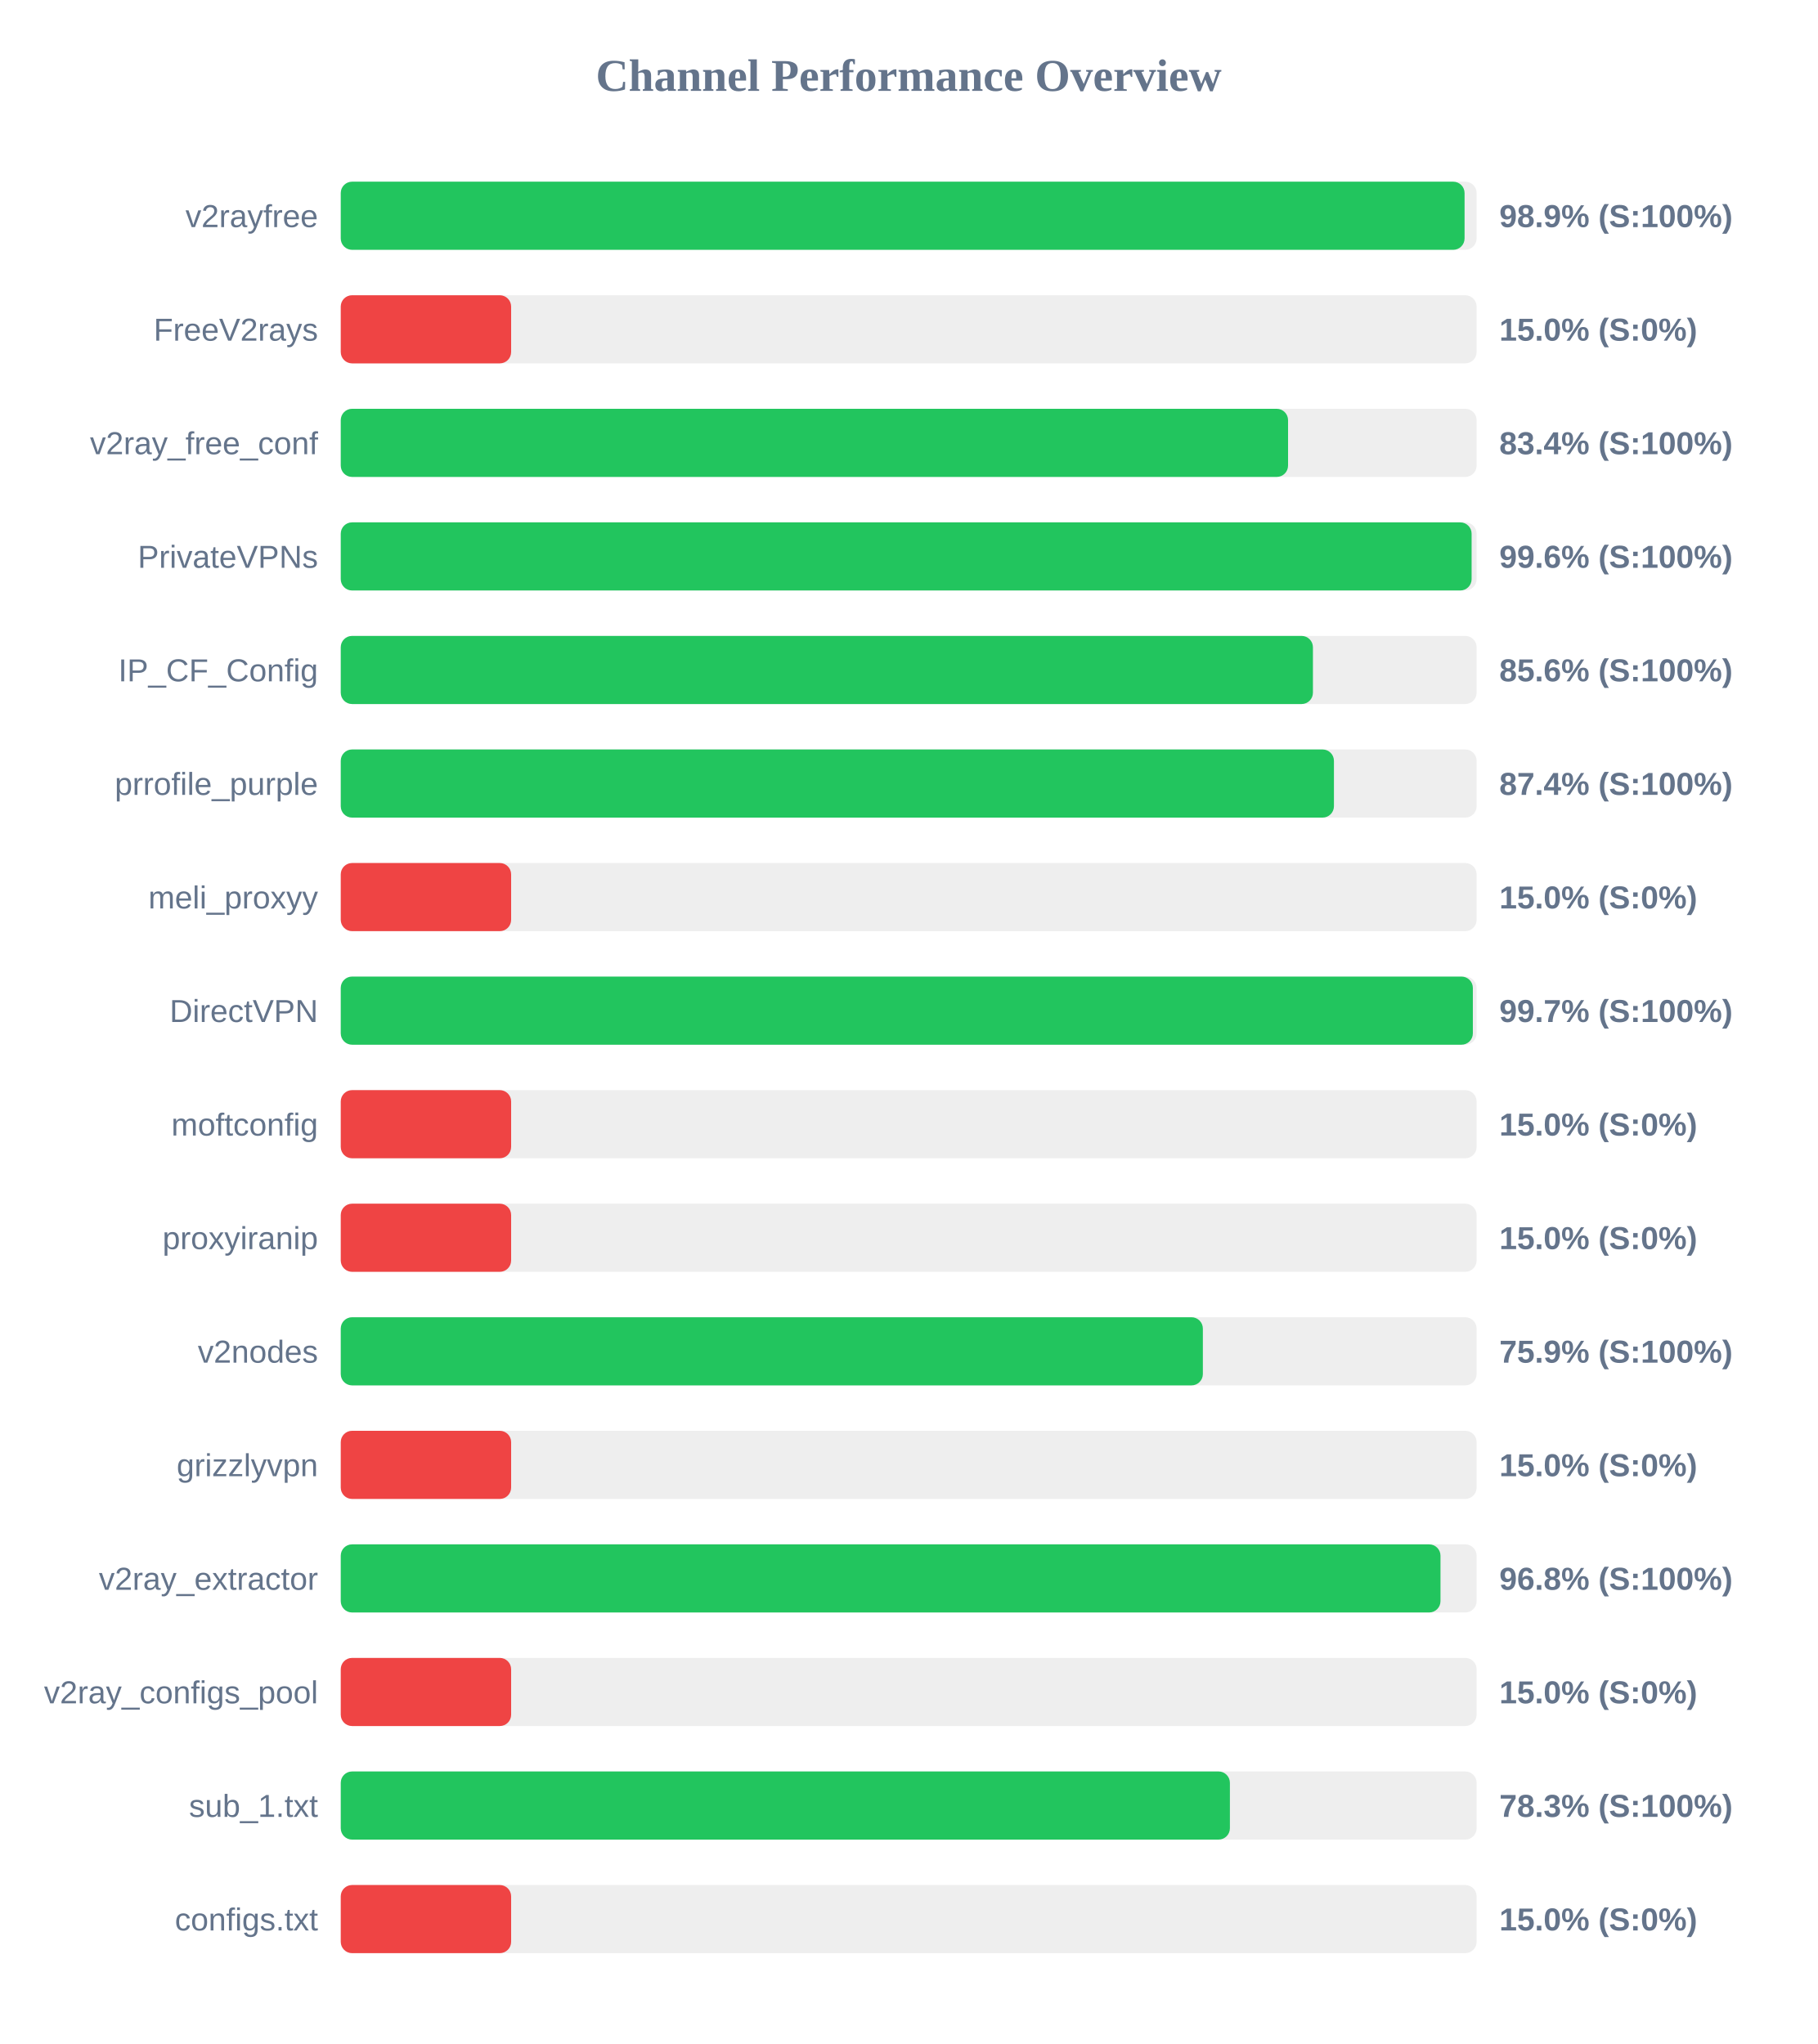
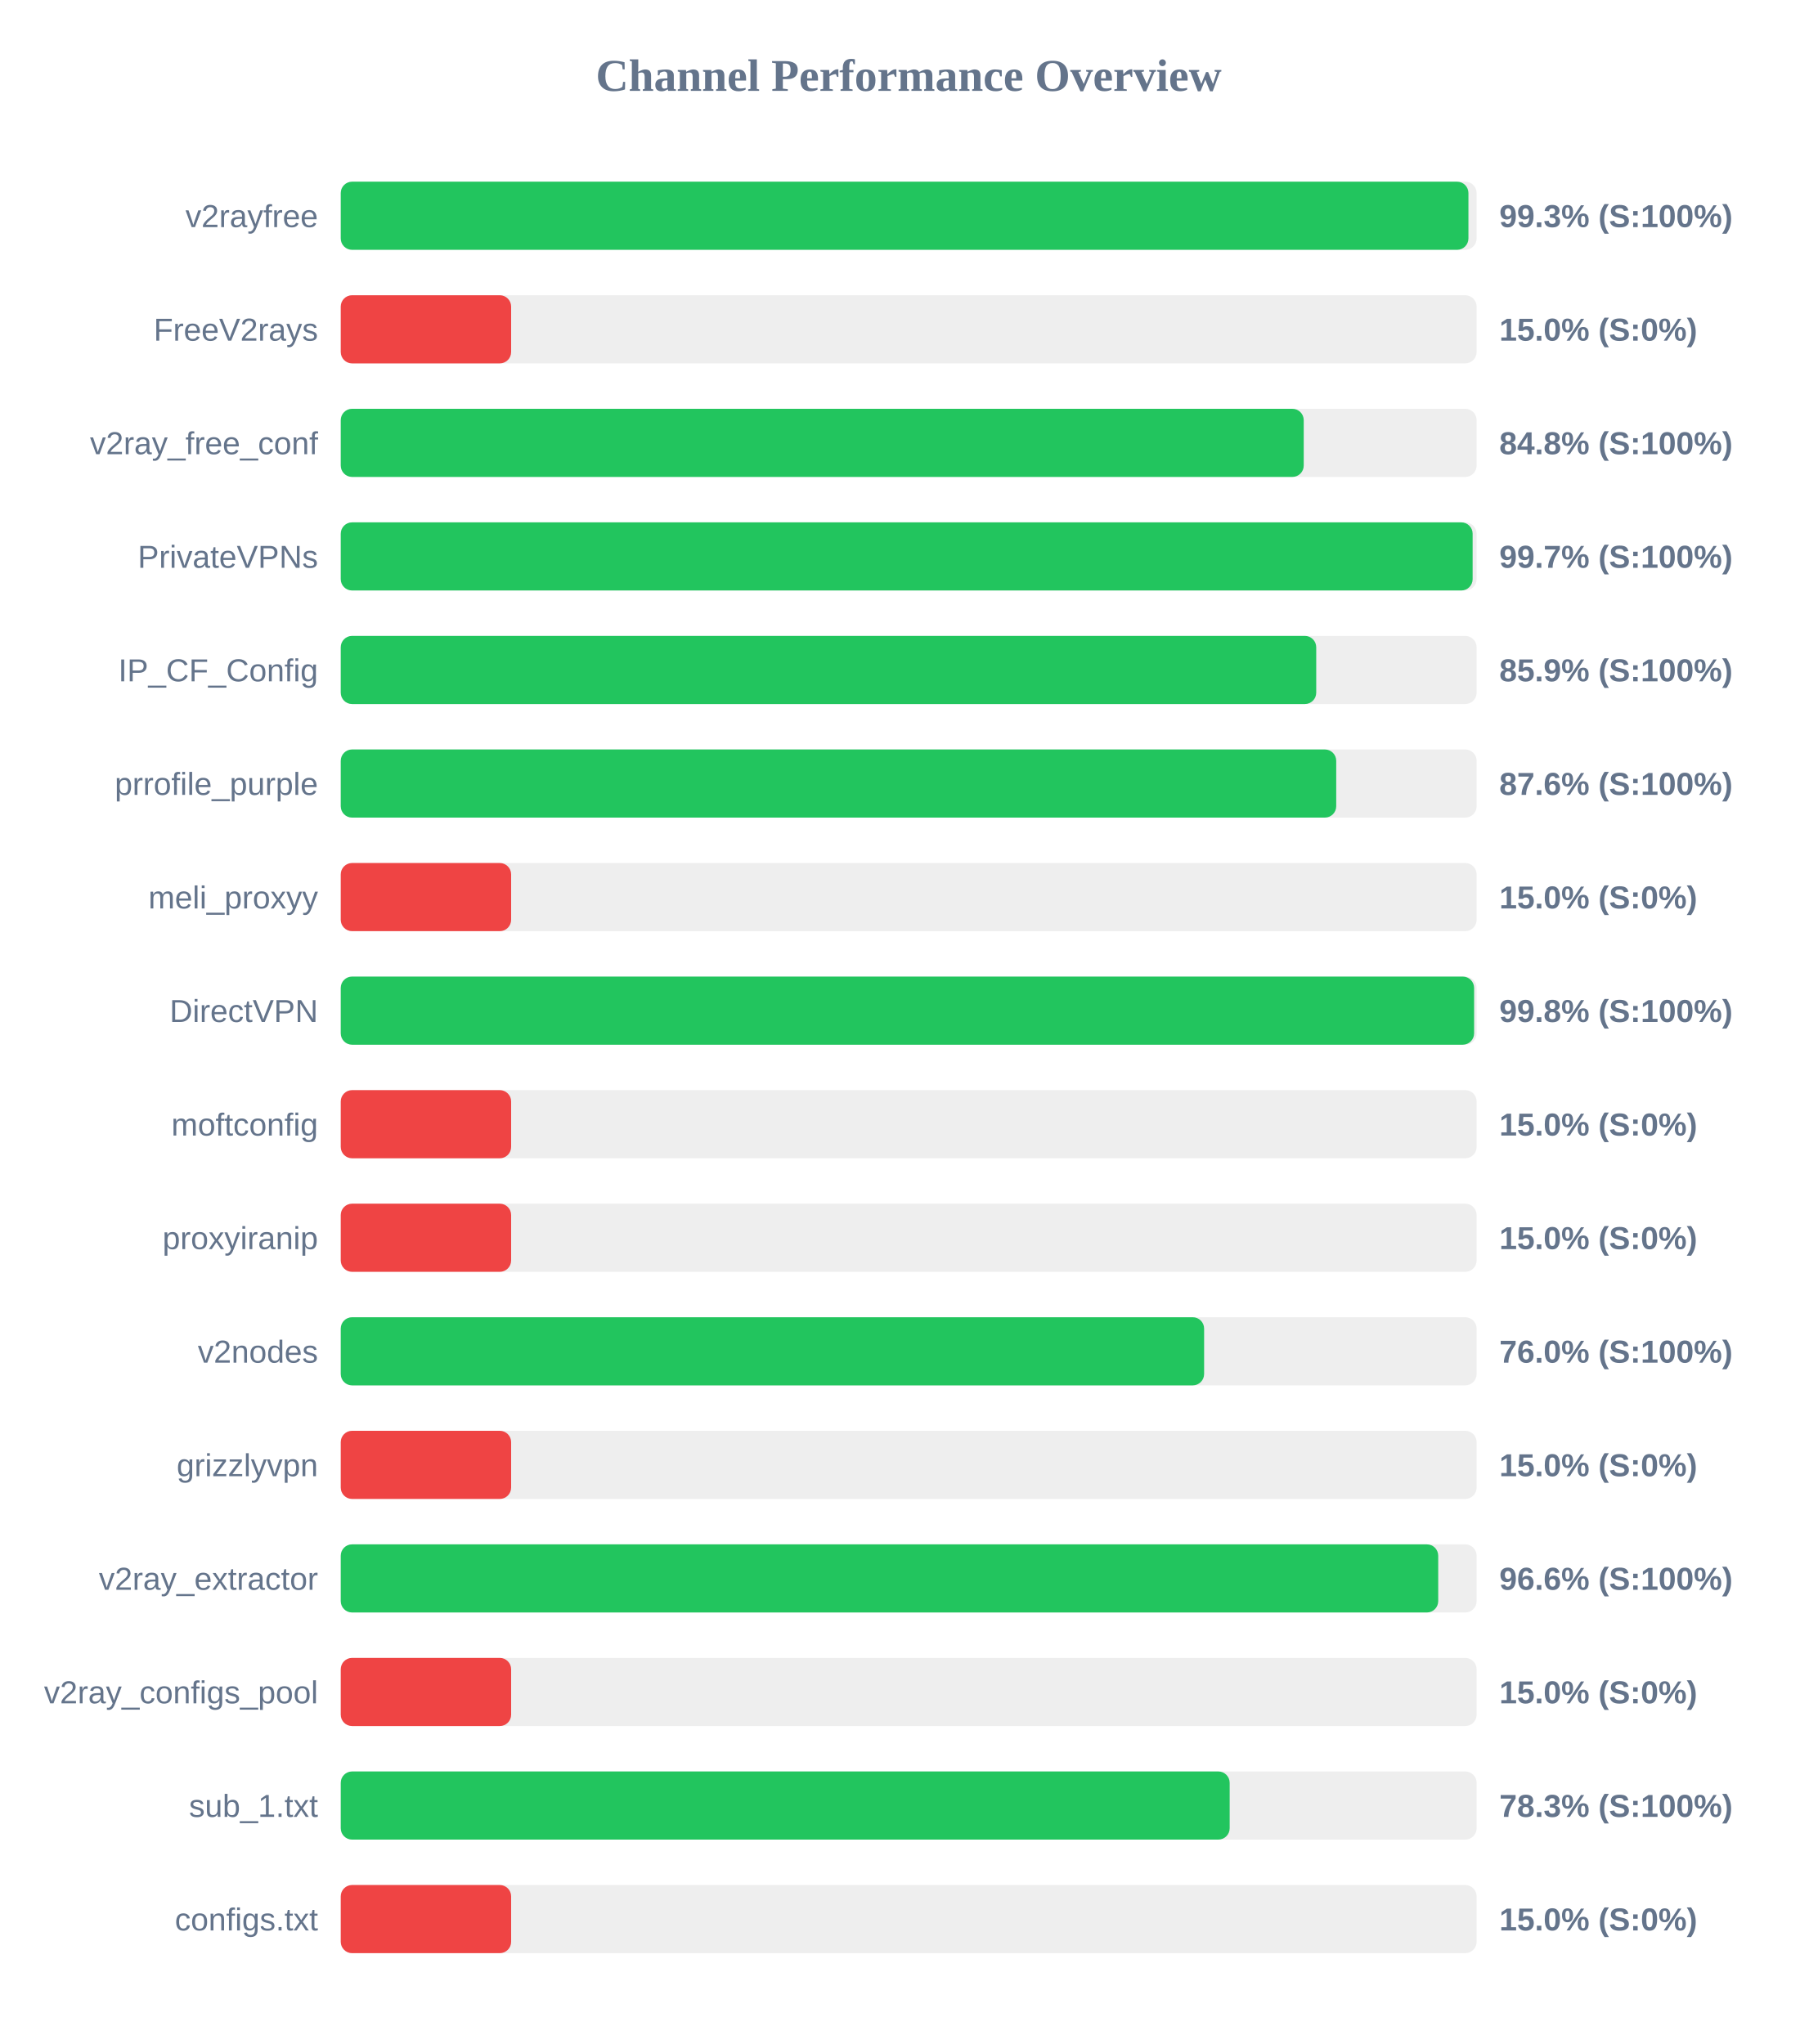
<svg xmlns="http://www.w3.org/2000/svg" width="800" height="900" version="1.1">
  <style>
        .row { font: 14px Arial; fill: #64748b; }
        .score { font: bold 14px Arial; fill: #64748b; }
    </style>
  <text x="400" y="40" text-anchor="middle" font-size="20px" font-weight="bold" fill="#64748b">Channel Performance Overview</text>
  <rect x="150" y="80" width="500" height="30" fill="#eee" rx="5" />
-   <rect x="150" y="80" width="494.7" height="30" fill="#22c55e" rx="5" />
+   <rect x="150" y="80" width="496.4" height="30" fill="#22c55e" rx="5" />
  <text x="140" y="100" text-anchor="end" class="row">v2rayfree</text>
-   <text x="660" y="100" text-anchor="start" class="score">98.9% (S:100%)</text>
+   <text x="660" y="100" text-anchor="start" class="score">99.3% (S:100%)</text>
  <rect x="150" y="130" width="500" height="30" fill="#eee" rx="5" />
  <rect x="150" y="130" width="75.0" height="30" fill="#ef4444" rx="5" />
  <text x="140" y="150" text-anchor="end" class="row">FreeV2rays</text>
  <text x="660" y="150" text-anchor="start" class="score">15.0% (S:0%)</text>
  <rect x="150" y="180" width="500" height="30" fill="#eee" rx="5" />
-   <rect x="150" y="180" width="417.0" height="30" fill="#22c55e" rx="5" />
+   <rect x="150" y="180" width="423.9" height="30" fill="#22c55e" rx="5" />
  <text x="140" y="200" text-anchor="end" class="row">v2ray_free_conf</text>
-   <text x="660" y="200" text-anchor="start" class="score">83.4% (S:100%)</text>
+   <text x="660" y="200" text-anchor="start" class="score">84.8% (S:100%)</text>
  <rect x="150" y="230" width="500" height="30" fill="#eee" rx="5" />
-   <rect x="150" y="230" width="497.8" height="30" fill="#22c55e" rx="5" />
+   <rect x="150" y="230" width="498.25" height="30" fill="#22c55e" rx="5" />
  <text x="140" y="250" text-anchor="end" class="row">PrivateVPNs</text>
-   <text x="660" y="250" text-anchor="start" class="score">99.6% (S:100%)</text>
+   <text x="660" y="250" text-anchor="start" class="score">99.7% (S:100%)</text>
  <rect x="150" y="280" width="500" height="30" fill="#eee" rx="5" />
-   <rect x="150" y="280" width="427.95" height="30" fill="#22c55e" rx="5" />
+   <rect x="150" y="280" width="429.4" height="30" fill="#22c55e" rx="5" />
  <text x="140" y="300" text-anchor="end" class="row">IP_CF_Config</text>
-   <text x="660" y="300" text-anchor="start" class="score">85.6% (S:100%)</text>
+   <text x="660" y="300" text-anchor="start" class="score">85.9% (S:100%)</text>
  <rect x="150" y="330" width="500" height="30" fill="#eee" rx="5" />
-   <rect x="150" y="330" width="437.2" height="30" fill="#22c55e" rx="5" />
+   <rect x="150" y="330" width="438.2" height="30" fill="#22c55e" rx="5" />
  <text x="140" y="350" text-anchor="end" class="row">prrofile_purple</text>
-   <text x="660" y="350" text-anchor="start" class="score">87.4% (S:100%)</text>
+   <text x="660" y="350" text-anchor="start" class="score">87.6% (S:100%)</text>
  <rect x="150" y="380" width="500" height="30" fill="#eee" rx="5" />
  <rect x="150" y="380" width="75.0" height="30" fill="#ef4444" rx="5" />
  <text x="140" y="400" text-anchor="end" class="row">meli_proxyy</text>
  <text x="660" y="400" text-anchor="start" class="score">15.0% (S:0%)</text>
  <rect x="150" y="430" width="500" height="30" fill="#eee" rx="5" />
-   <rect x="150" y="430" width="498.35" height="30" fill="#22c55e" rx="5" />
+   <rect x="150" y="430" width="498.9" height="30" fill="#22c55e" rx="5" />
  <text x="140" y="450" text-anchor="end" class="row">DirectVPN</text>
-   <text x="660" y="450" text-anchor="start" class="score">99.7% (S:100%)</text>
+   <text x="660" y="450" text-anchor="start" class="score">99.8% (S:100%)</text>
  <rect x="150" y="480" width="500" height="30" fill="#eee" rx="5" />
  <rect x="150" y="480" width="75.0" height="30" fill="#ef4444" rx="5" />
  <text x="140" y="500" text-anchor="end" class="row">moftconfig</text>
  <text x="660" y="500" text-anchor="start" class="score">15.0% (S:0%)</text>
  <rect x="150" y="530" width="500" height="30" fill="#eee" rx="5" />
  <rect x="150" y="530" width="75.0" height="30" fill="#ef4444" rx="5" />
  <text x="140" y="550" text-anchor="end" class="row">proxyiranip</text>
  <text x="660" y="550" text-anchor="start" class="score">15.0% (S:0%)</text>
  <rect x="150" y="580" width="500" height="30" fill="#eee" rx="5" />
-   <rect x="150" y="580" width="379.5" height="30" fill="#22c55e" rx="5" />
+   <rect x="150" y="580" width="380.05" height="30" fill="#22c55e" rx="5" />
  <text x="140" y="600" text-anchor="end" class="row">v2nodes</text>
-   <text x="660" y="600" text-anchor="start" class="score">75.9% (S:100%)</text>
+   <text x="660" y="600" text-anchor="start" class="score">76.0% (S:100%)</text>
  <rect x="150" y="630" width="500" height="30" fill="#eee" rx="5" />
  <rect x="150" y="630" width="75.0" height="30" fill="#ef4444" rx="5" />
  <text x="140" y="650" text-anchor="end" class="row">grizzlyvpn</text>
  <text x="660" y="650" text-anchor="start" class="score">15.0% (S:0%)</text>
  <rect x="150" y="680" width="500" height="30" fill="#eee" rx="5" />
-   <rect x="150" y="680" width="484.1" height="30" fill="#22c55e" rx="5" />
+   <rect x="150" y="680" width="483.1" height="30" fill="#22c55e" rx="5" />
  <text x="140" y="700" text-anchor="end" class="row">v2ray_extractor</text>
-   <text x="660" y="700" text-anchor="start" class="score">96.8% (S:100%)</text>
+   <text x="660" y="700" text-anchor="start" class="score">96.6% (S:100%)</text>
  <rect x="150" y="730" width="500" height="30" fill="#eee" rx="5" />
  <rect x="150" y="730" width="75.0" height="30" fill="#ef4444" rx="5" />
  <text x="140" y="750" text-anchor="end" class="row">v2ray_configs_pool</text>
  <text x="660" y="750" text-anchor="start" class="score">15.0% (S:0%)</text>
  <rect x="150" y="780" width="500" height="30" fill="#eee" rx="5" />
-   <rect x="150" y="780" width="391.4" height="30" fill="#22c55e" rx="5" />
+   <rect x="150" y="780" width="391.3" height="30" fill="#22c55e" rx="5" />
  <text x="140" y="800" text-anchor="end" class="row">sub_1.txt</text>
  <text x="660" y="800" text-anchor="start" class="score">78.3% (S:100%)</text>
  <rect x="150" y="830" width="500" height="30" fill="#eee" rx="5" />
  <rect x="150" y="830" width="75.0" height="30" fill="#ef4444" rx="5" />
  <text x="140" y="850" text-anchor="end" class="row">configs.txt</text>
  <text x="660" y="850" text-anchor="start" class="score">15.0% (S:0%)</text>
</svg>
